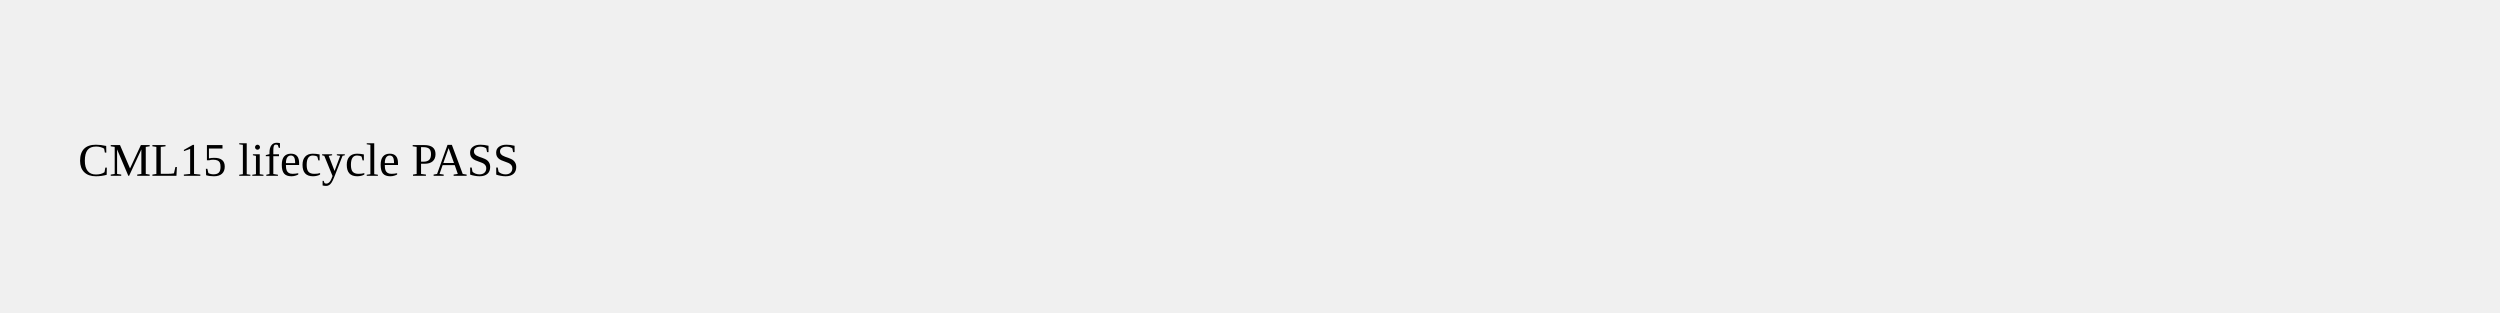
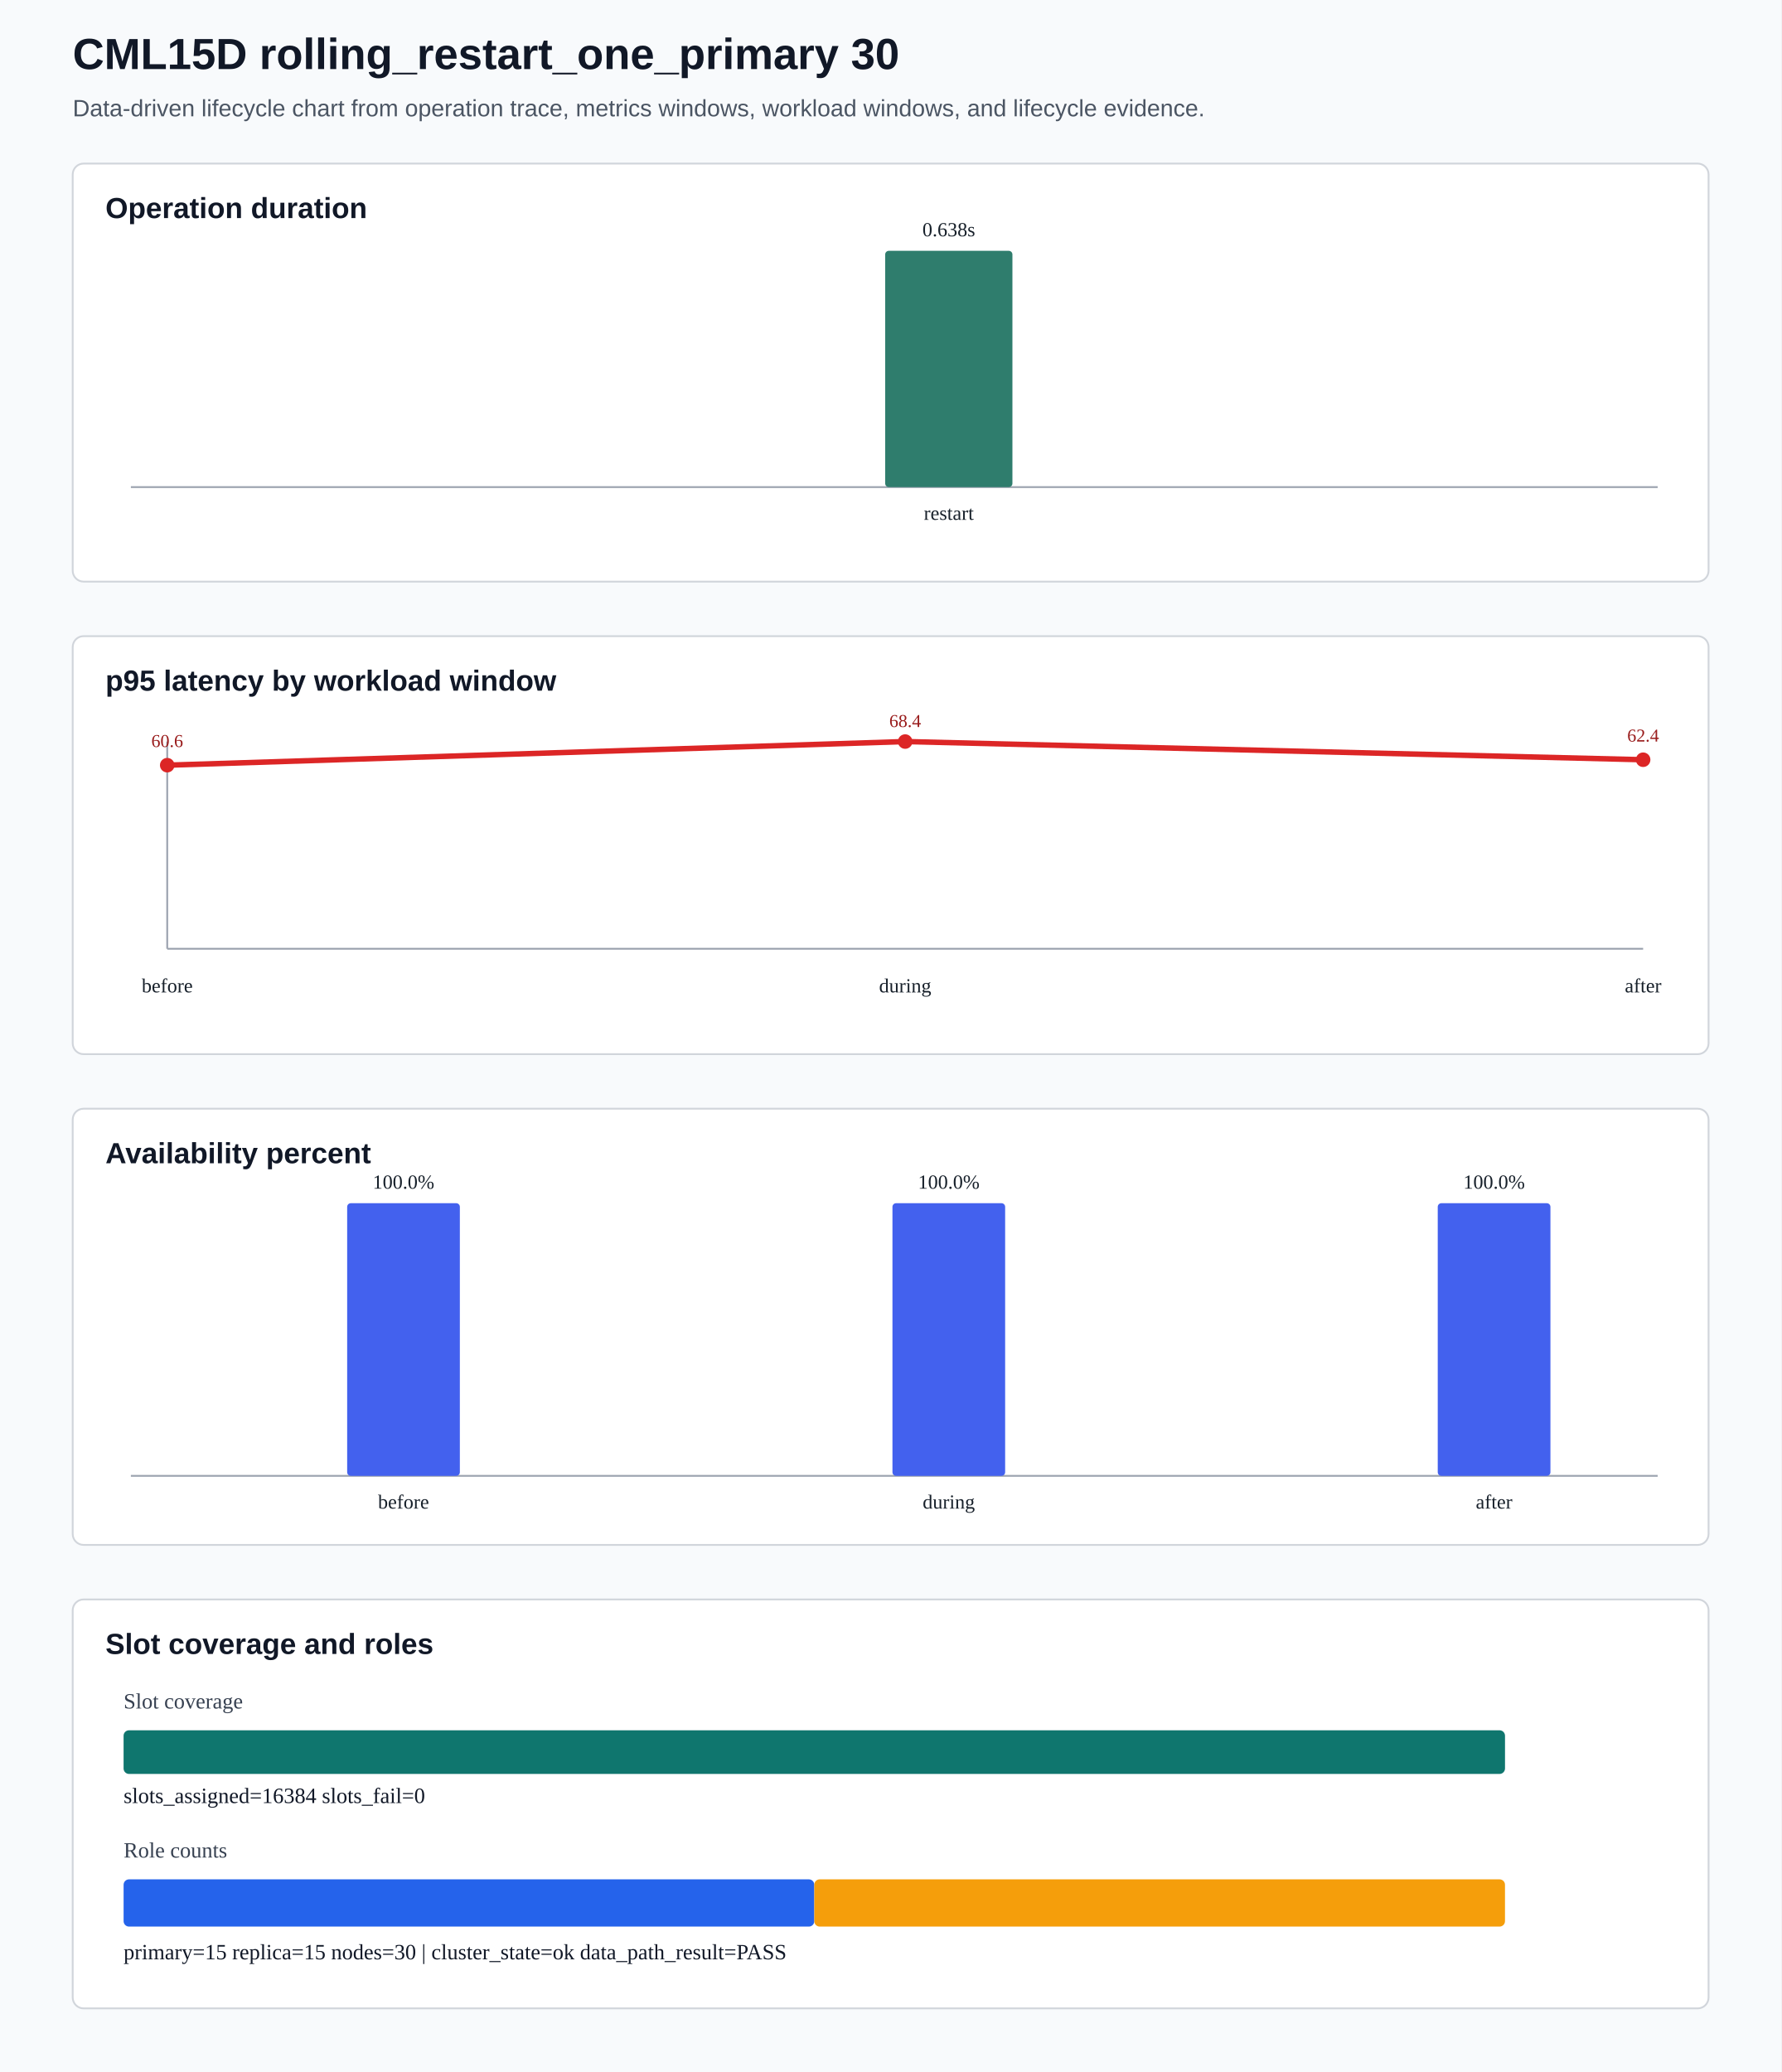
- <svg xmlns="http://www.w3.org/2000/svg" width="640" height="80">
-   <text x="20" y="45">CML15 lifecycle PASS</text>
+ <svg xmlns="http://www.w3.org/2000/svg" width="980" height="1140" viewBox="0 0 980 1140" data-cml15-chart="enhanced">
+   <rect width="980" height="1140" fill="#f8fafc" />
+   <text x="40" y="38" font-size="24" font-weight="700" font-family="Arial, sans-serif" fill="#111827">CML15D rolling_restart_one_primary 30</text>
+   <text x="40" y="64" font-size="13" font-family="Arial, sans-serif" fill="#4b5563">Data-driven lifecycle chart from operation trace, metrics windows, workload windows, and lifecycle evidence.</text>
+   <rect x="40" y="90" width="900" height="230" fill="#ffffff" stroke="#d1d5db" rx="6" />
+   <text x="58" y="120" font-size="16" font-weight="700" font-family="Arial, sans-serif" fill="#111827">Operation duration</text>
+   <line x1="72" y1="268" x2="912" y2="268" stroke="#9ca3af" />
+   <rect x="487.0" y="138.0" width="70.0" height="130.0" fill="#2f7d6d" rx="2" />
+   <text x="522.0" y="286.0" text-anchor="middle" font-size="11" fill="#17202a">restart</text>
+   <text x="522.0" y="130.0" text-anchor="middle" font-size="11" fill="#17202a">0.638s</text>
+   <rect x="40" y="350" width="900" height="230" fill="#ffffff" stroke="#d1d5db" rx="6" />
+   <text x="58" y="380" font-size="16" font-weight="700" font-family="Arial, sans-serif" fill="#111827">p95 latency by workload window</text>
+   <line x1="92" y1="522" x2="904" y2="522" stroke="#9ca3af" />
+   <line x1="92" y1="408" x2="92" y2="522" stroke="#9ca3af" />
+   <polyline points="92.0,421.0 498.0,408.0 904.0,418.0" fill="none" stroke="#dc2626" stroke-width="3" />
+   <circle cx="92.0" cy="421.0" r="4" fill="#dc2626" />
+   <circle cx="498.0" cy="408.0" r="4" fill="#dc2626" />
+   <circle cx="904.0" cy="418.0" r="4" fill="#dc2626" />
+   <text x="92.0" y="546.0" text-anchor="middle" font-size="11" fill="#17202a">before</text>
+   <text x="92.0" y="411.0" text-anchor="middle" font-size="10" fill="#991b1b">60.6</text>
+   <text x="498.0" y="546.0" text-anchor="middle" font-size="11" fill="#17202a">during</text>
+   <text x="498.0" y="400.0" text-anchor="middle" font-size="10" fill="#991b1b">68.4</text>
+   <text x="904.0" y="546.0" text-anchor="middle" font-size="11" fill="#17202a">after</text>
+   <text x="904.0" y="408.0" text-anchor="middle" font-size="10" fill="#991b1b">62.4</text>
+   <rect x="40" y="610" width="900" height="240" fill="#ffffff" stroke="#d1d5db" rx="6" />
+   <text x="58" y="640" font-size="16" font-weight="700" font-family="Arial, sans-serif" fill="#111827">Availability percent</text>
+   <line x1="72" y1="812" x2="912" y2="812" stroke="#9ca3af" />
+   <rect x="191.0" y="662.0" width="62.0" height="150.0" fill="#4361ee" rx="2" />
+   <text x="222.0" y="830.0" text-anchor="middle" font-size="11" fill="#17202a">before</text>
+   <text x="222.0" y="654.0" text-anchor="middle" font-size="11" fill="#17202a">100.0%</text>
+   <rect x="491.0" y="662.0" width="62.0" height="150.0" fill="#4361ee" rx="2" />
+   <text x="522.0" y="830.0" text-anchor="middle" font-size="11" fill="#17202a">during</text>
+   <text x="522.0" y="654.0" text-anchor="middle" font-size="11" fill="#17202a">100.0%</text>
+   <rect x="791.0" y="662.0" width="62.0" height="150.0" fill="#4361ee" rx="2" />
+   <text x="822.0" y="830.0" text-anchor="middle" font-size="11" fill="#17202a">after</text>
+   <text x="822.0" y="654.0" text-anchor="middle" font-size="11" fill="#17202a">100.0%</text>
+   <rect x="40" y="880" width="900" height="225" fill="#ffffff" stroke="#d1d5db" rx="6" />
+   <text x="58" y="910" font-size="16" font-weight="700" font-family="Arial, sans-serif" fill="#111827">Slot coverage and roles</text>
+   <text x="68" y="940" font-size="12" fill="#374151">Slot coverage</text>
+   <rect x="68" y="952" width="760" height="24" fill="#e5e7eb" rx="3" />
+   <rect x="68" y="952" width="760.0" height="24" fill="#0f766e" rx="3" />
+   <text x="68" y="992" font-size="12" fill="#111827">slots_assigned=16384 slots_fail=0</text>
+   <text x="68" y="1022" font-size="12" fill="#374151">Role counts</text>
+   <rect x="68" y="1034" width="380.0" height="26" fill="#2563eb" rx="3" />
+   <rect x="448.0" y="1034" width="380.0" height="26" fill="#f59e0b" rx="3" />
+   <text x="68" y="1078" font-size="12" fill="#111827">primary=15 replica=15 nodes=30 | cluster_state=ok data_path_result=PASS</text>
</svg>
